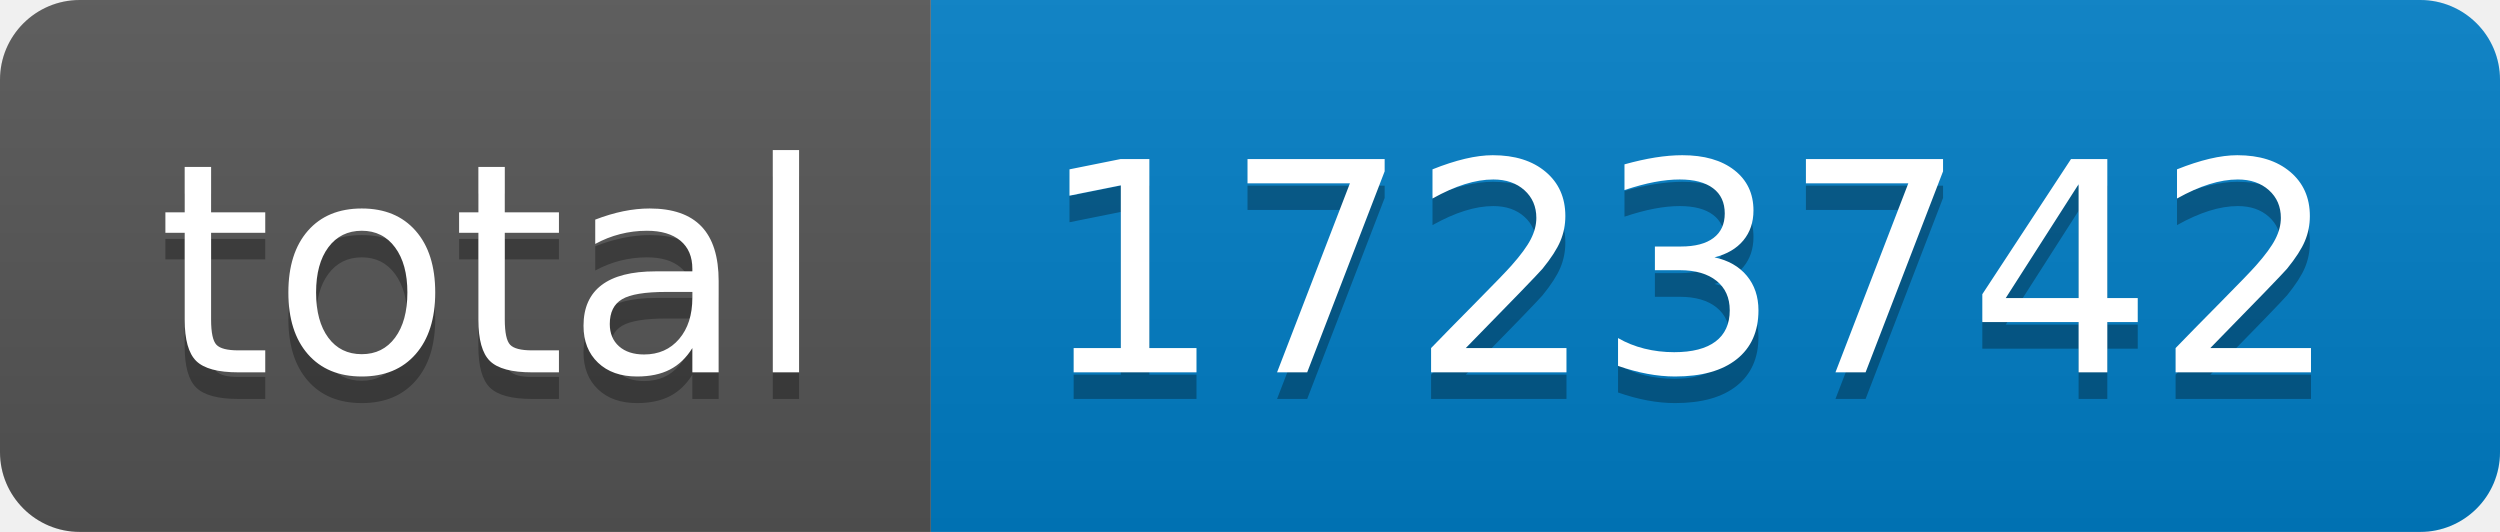
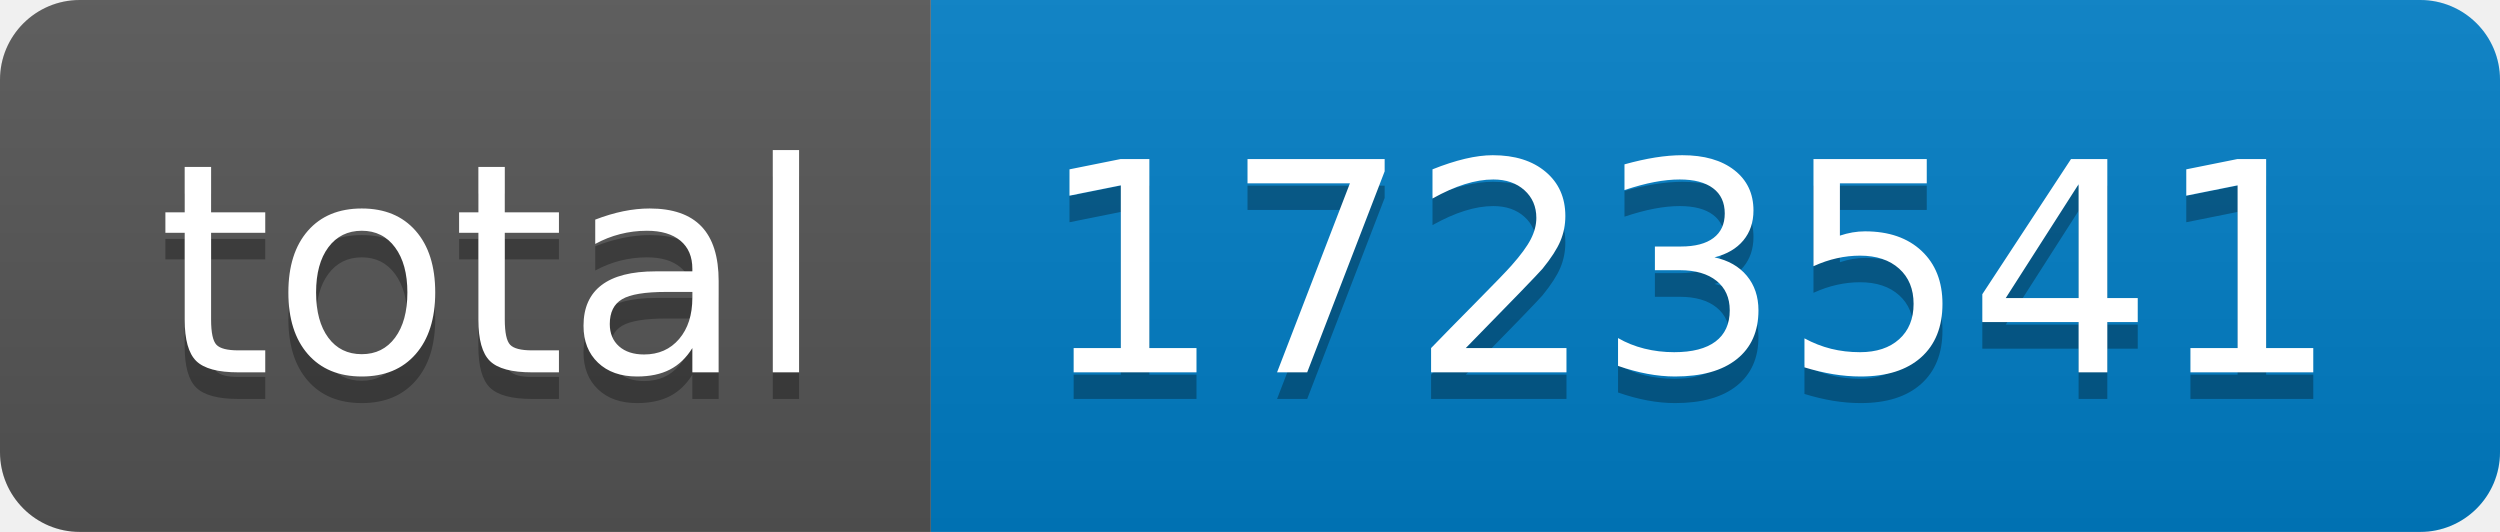
- <svg xmlns="http://www.w3.org/2000/svg" width="94" height="20" role="img" aria-label="total: 1723742">
+ <svg xmlns="http://www.w3.org/2000/svg" width="94" height="20" role="img" aria-label="total: 1723541">
  <linearGradient id="s" x2="0" y2="100%">
    <stop offset="0" stop-color="#bbb" stop-opacity=".1" />
    <stop offset="1" stop-opacity=".1" />
  </linearGradient>
  <clipPath id="r">
    <rect width="94" height="20" rx="3" fill="#fff" />
  </clipPath>
  <g clip-path="url(#r)">
    <rect width="35" height="20" fill="#555" />
    <rect x="35" width="59" height="20" fill="#007ec6" />
    <rect width="94" height="20" fill="url(#s)" />
  </g>
  <g fill="#fff" text-anchor="middle" font-family="Verdana,Geneva,DejaVu Sans,sans-serif" text-rendering="geometricPrecision" font-size="110">
    <text aria-hidden="true" x="185" y="150" fill="#010101" fill-opacity=".3" transform="scale(.1)" textLength="250">total</text>
    <text x="185" y="140" transform="scale(.1)" fill="#fff" textLength="250">total</text>
-     <text aria-hidden="true" x="635" y="150" fill="#010101" fill-opacity=".3" transform="scale(.1)" textLength="490">1723742</text>
-     <text x="635" y="140" transform="scale(.1)" fill="#fff" textLength="490">1723742</text>
+     <text aria-hidden="true" x="635" y="150" fill="#010101" fill-opacity=".3" transform="scale(.1)" textLength="490">1723541</text>
+     <text x="635" y="140" transform="scale(.1)" fill="#fff" textLength="490">1723541</text>
  </g>
</svg>
